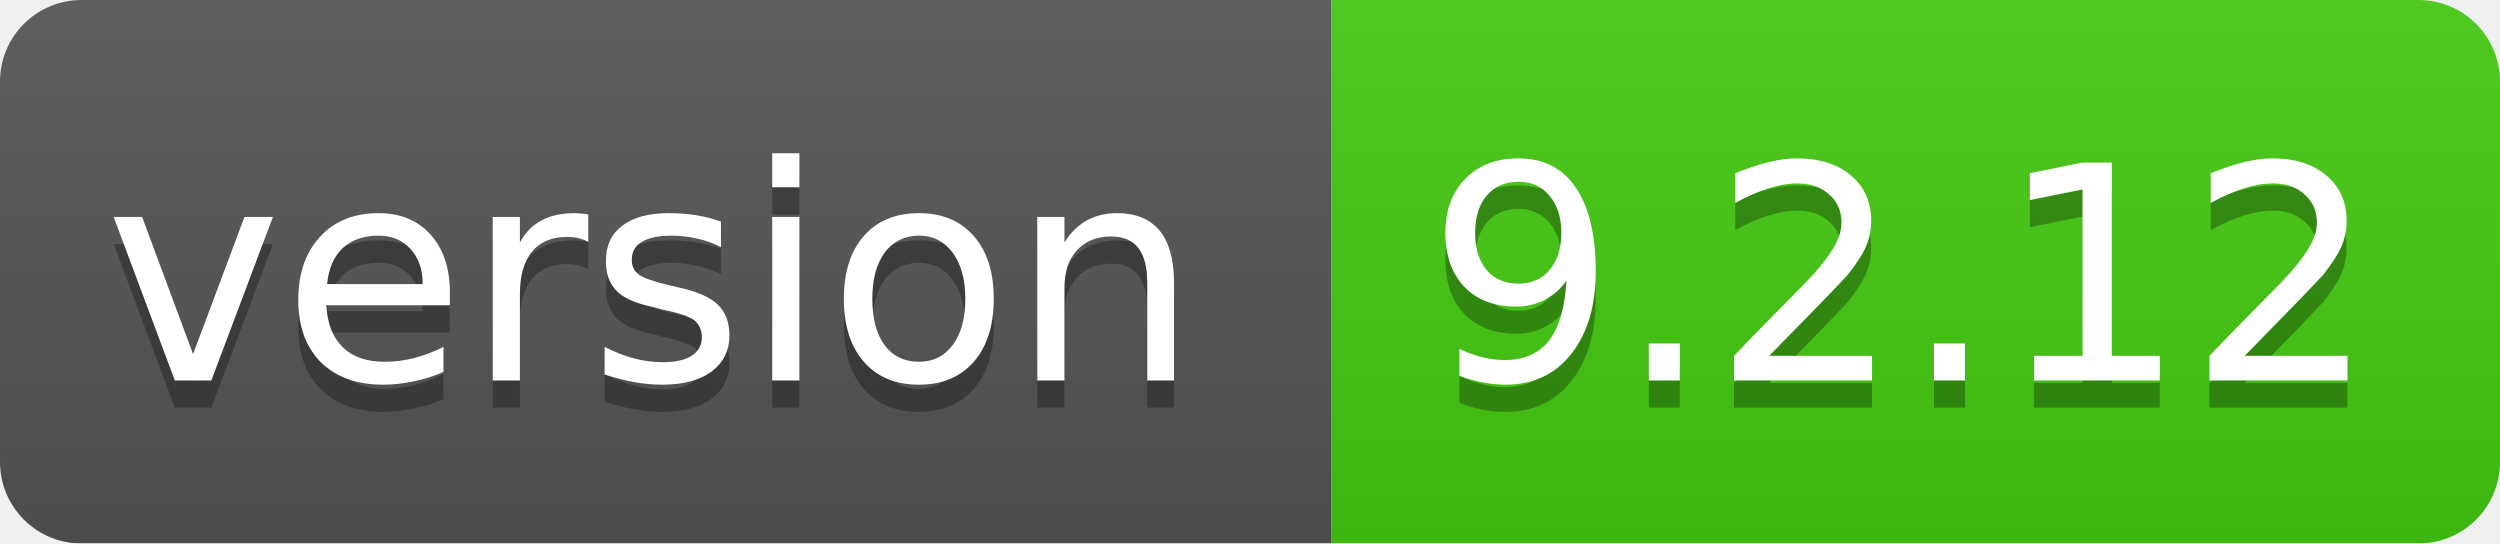
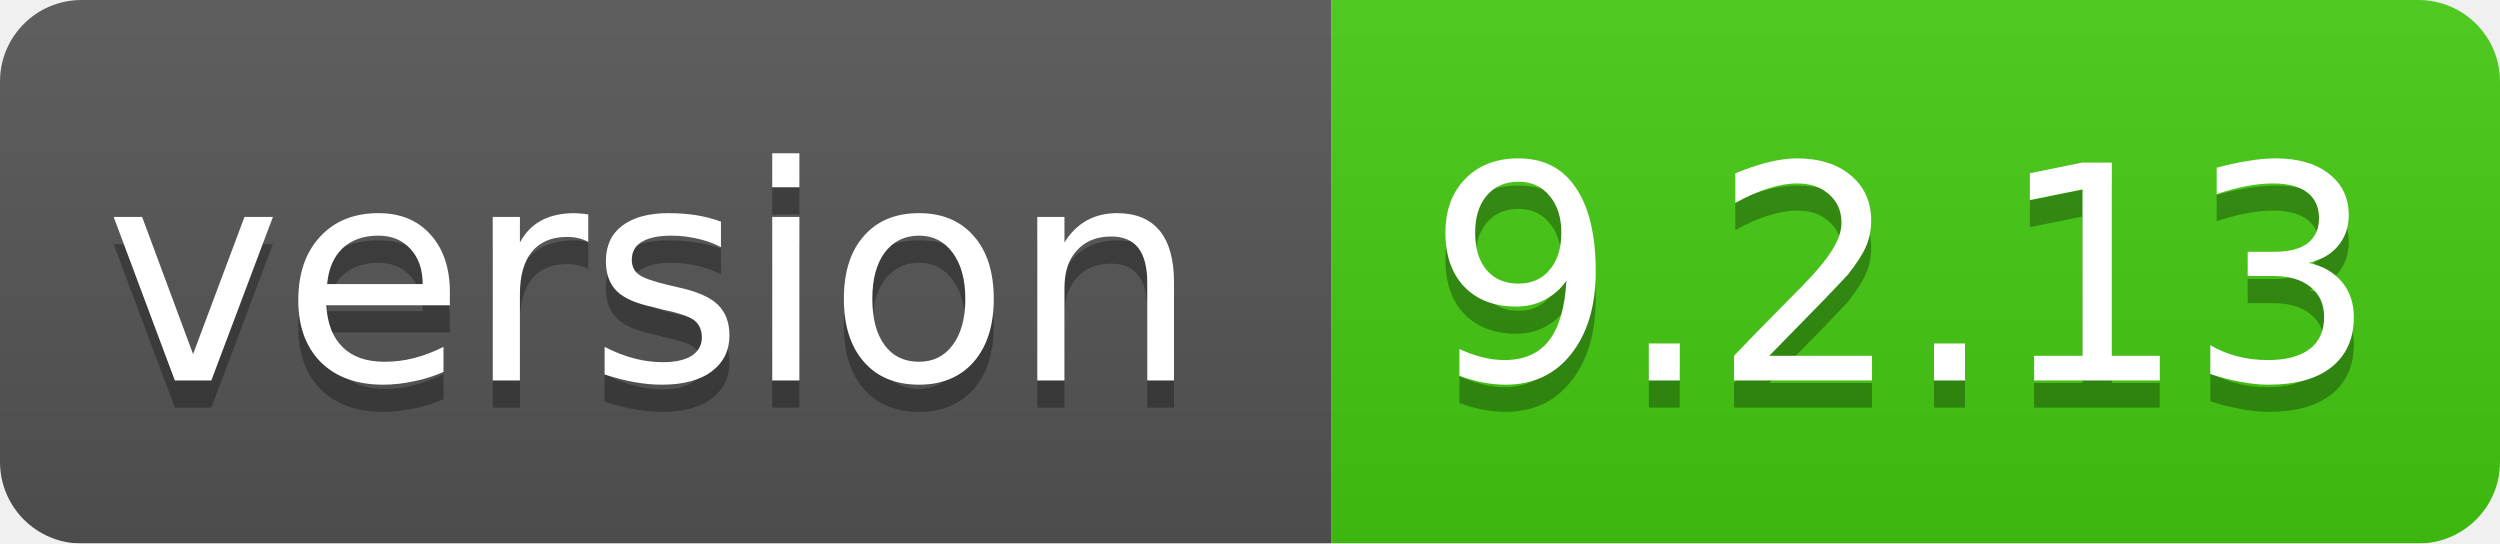
<svg xmlns="http://www.w3.org/2000/svg" width="92" height="20">
  <linearGradient id="smooth" x2="0" y2="100%">
    <stop offset="0" stop-color="#bbb" stop-opacity=".1" />
    <stop offset="1" stop-opacity=".1" />
  </linearGradient>
  <mask id="round">
    <rect width="92" height="20" rx="3" fill="#fff" />
  </mask>
  <g mask="url(#round)">
    <rect width="49" height="20" fill="#555" />
    <rect x="49" width="43" height="20" fill="#44cc11" />
    <rect width="92" height="20" fill="url(#smooth)" />
  </g>
  <g fill="#fff" text-anchor="middle" font-family="DejaVu Sans,Verdana,Geneva,sans-serif" font-size="11">
    <text x="24" y="15" fill="#010101" fill-opacity=".3">version</text>
    <text x="24" y="14">version</text>
-     <text x="70" y="15" fill="#010101" fill-opacity=".3">9.2.12</text>
-     <text x="70" y="14">9.2.12</text>
+     <text x="70" y="15" fill="#010101" fill-opacity=".3">9.2.13</text>
+     <text x="70" y="14">9.2.13</text>
  </g>
</svg>
